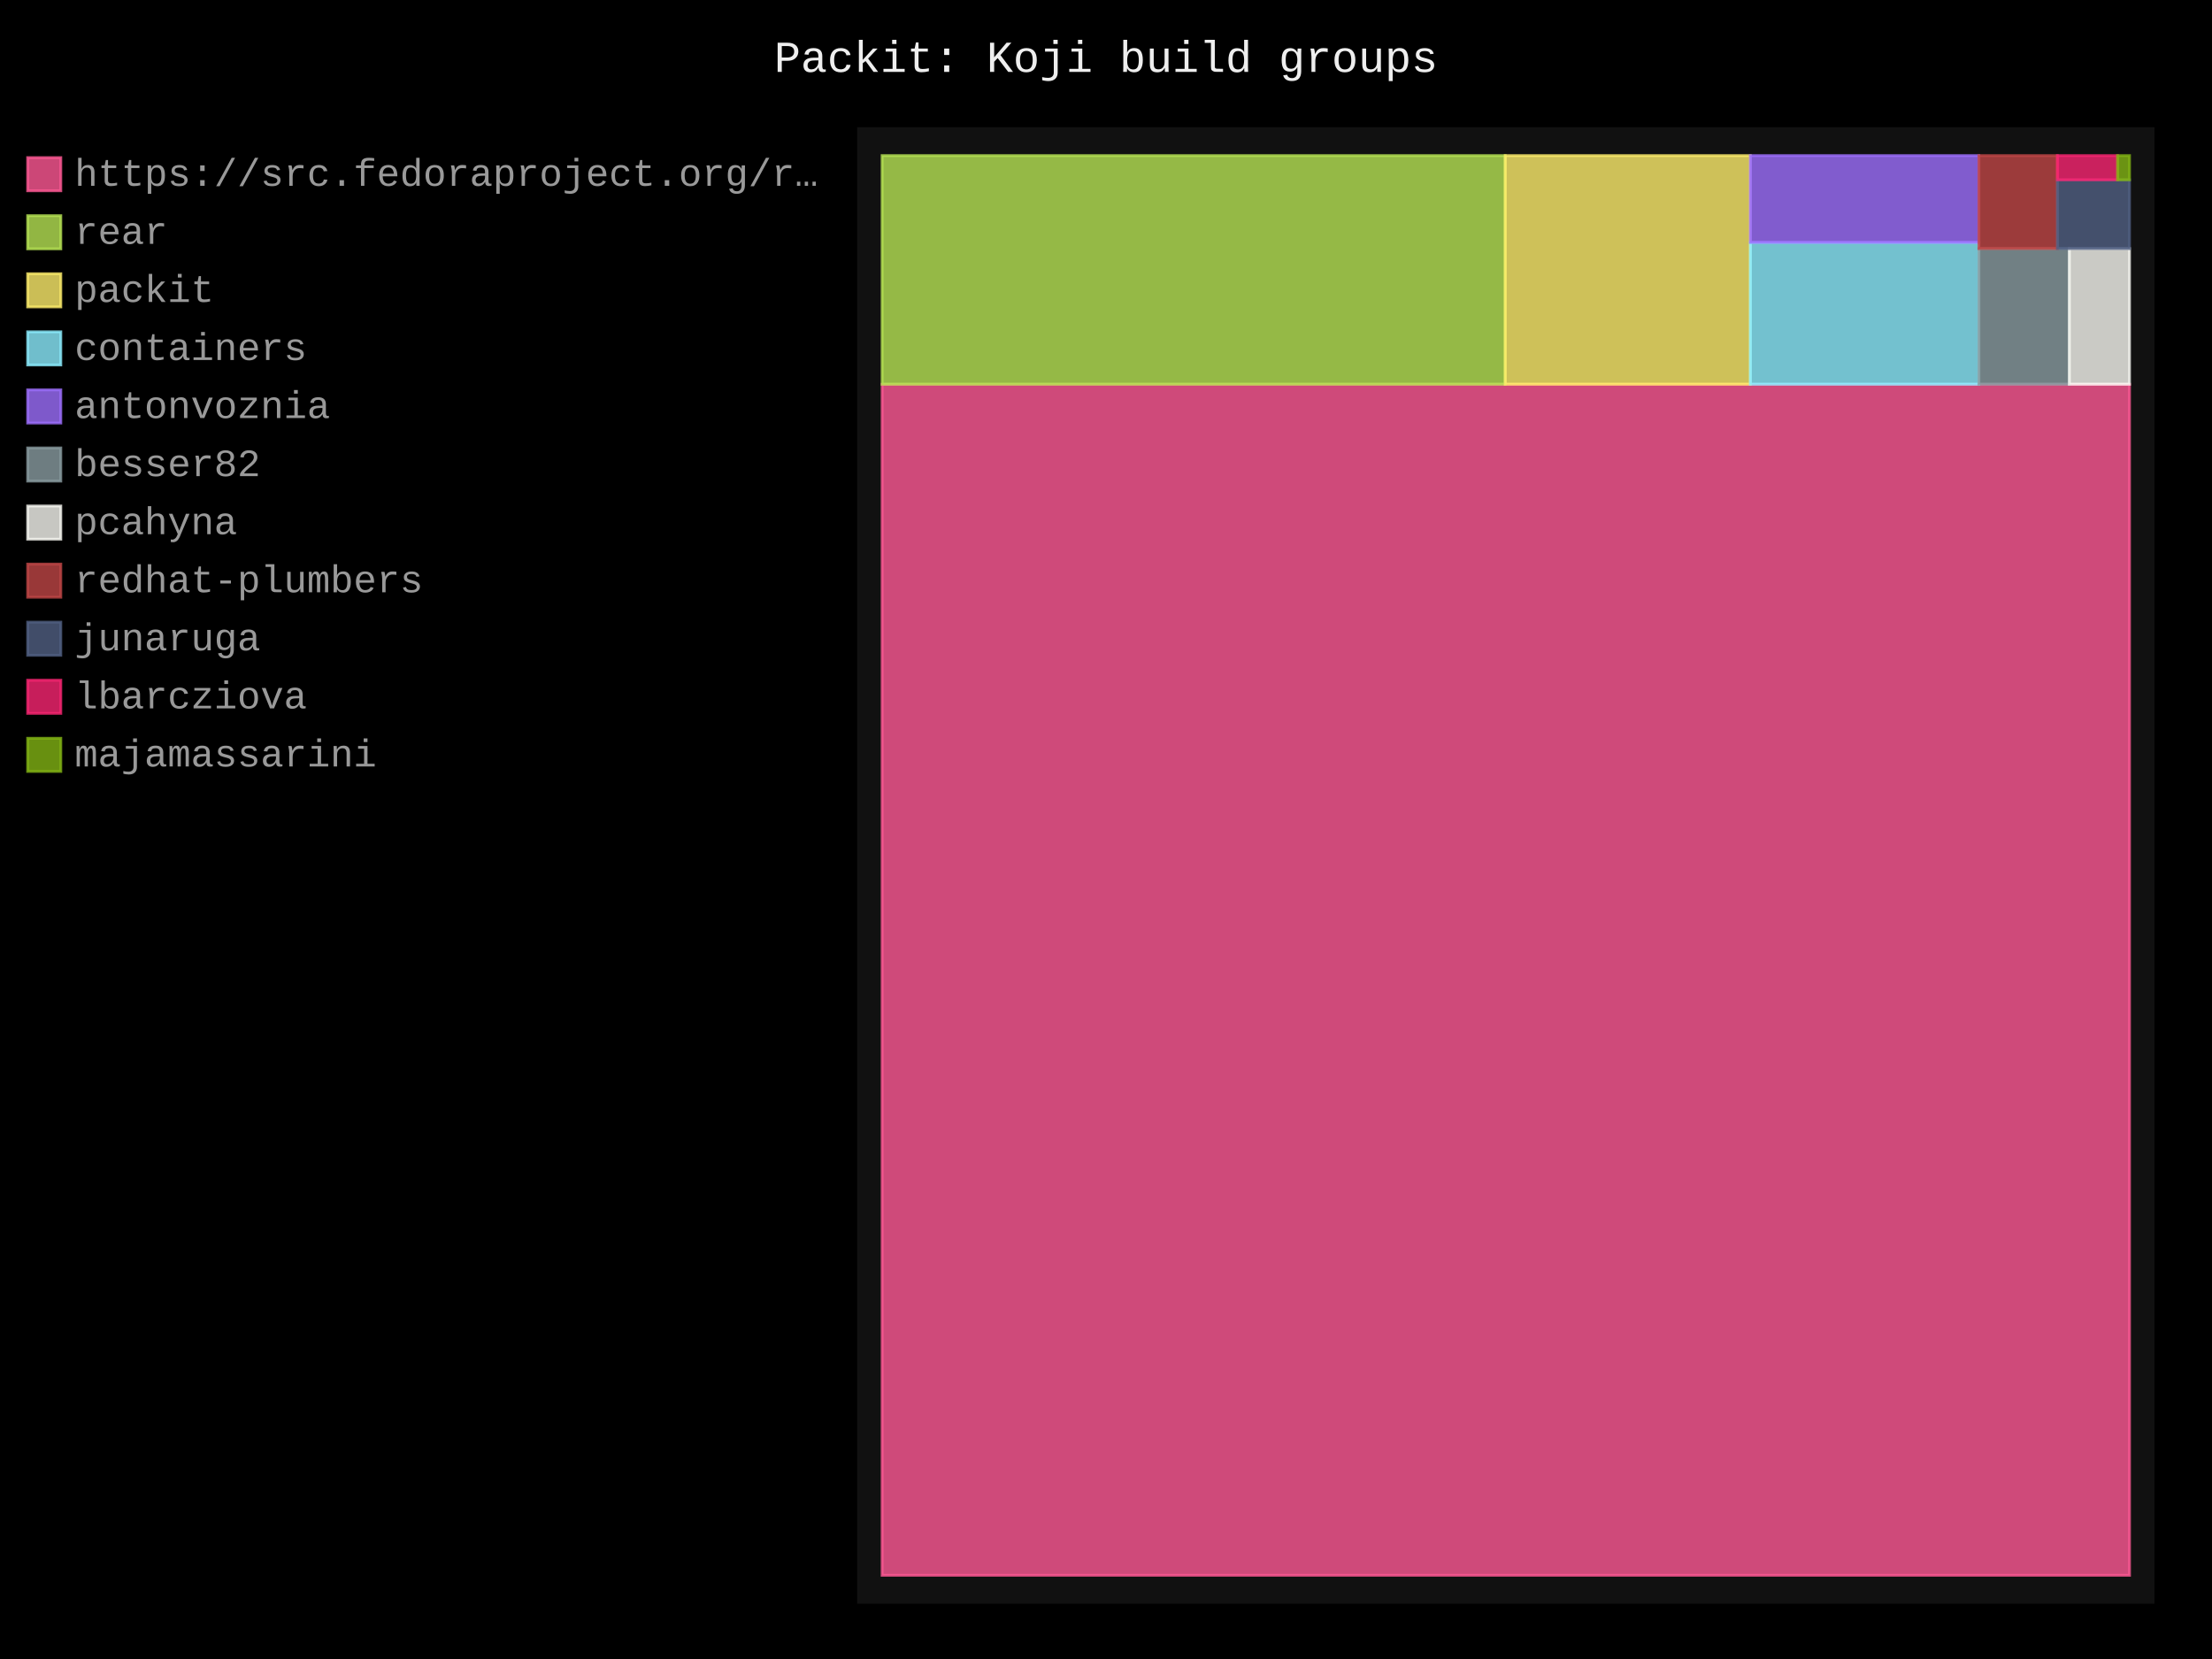
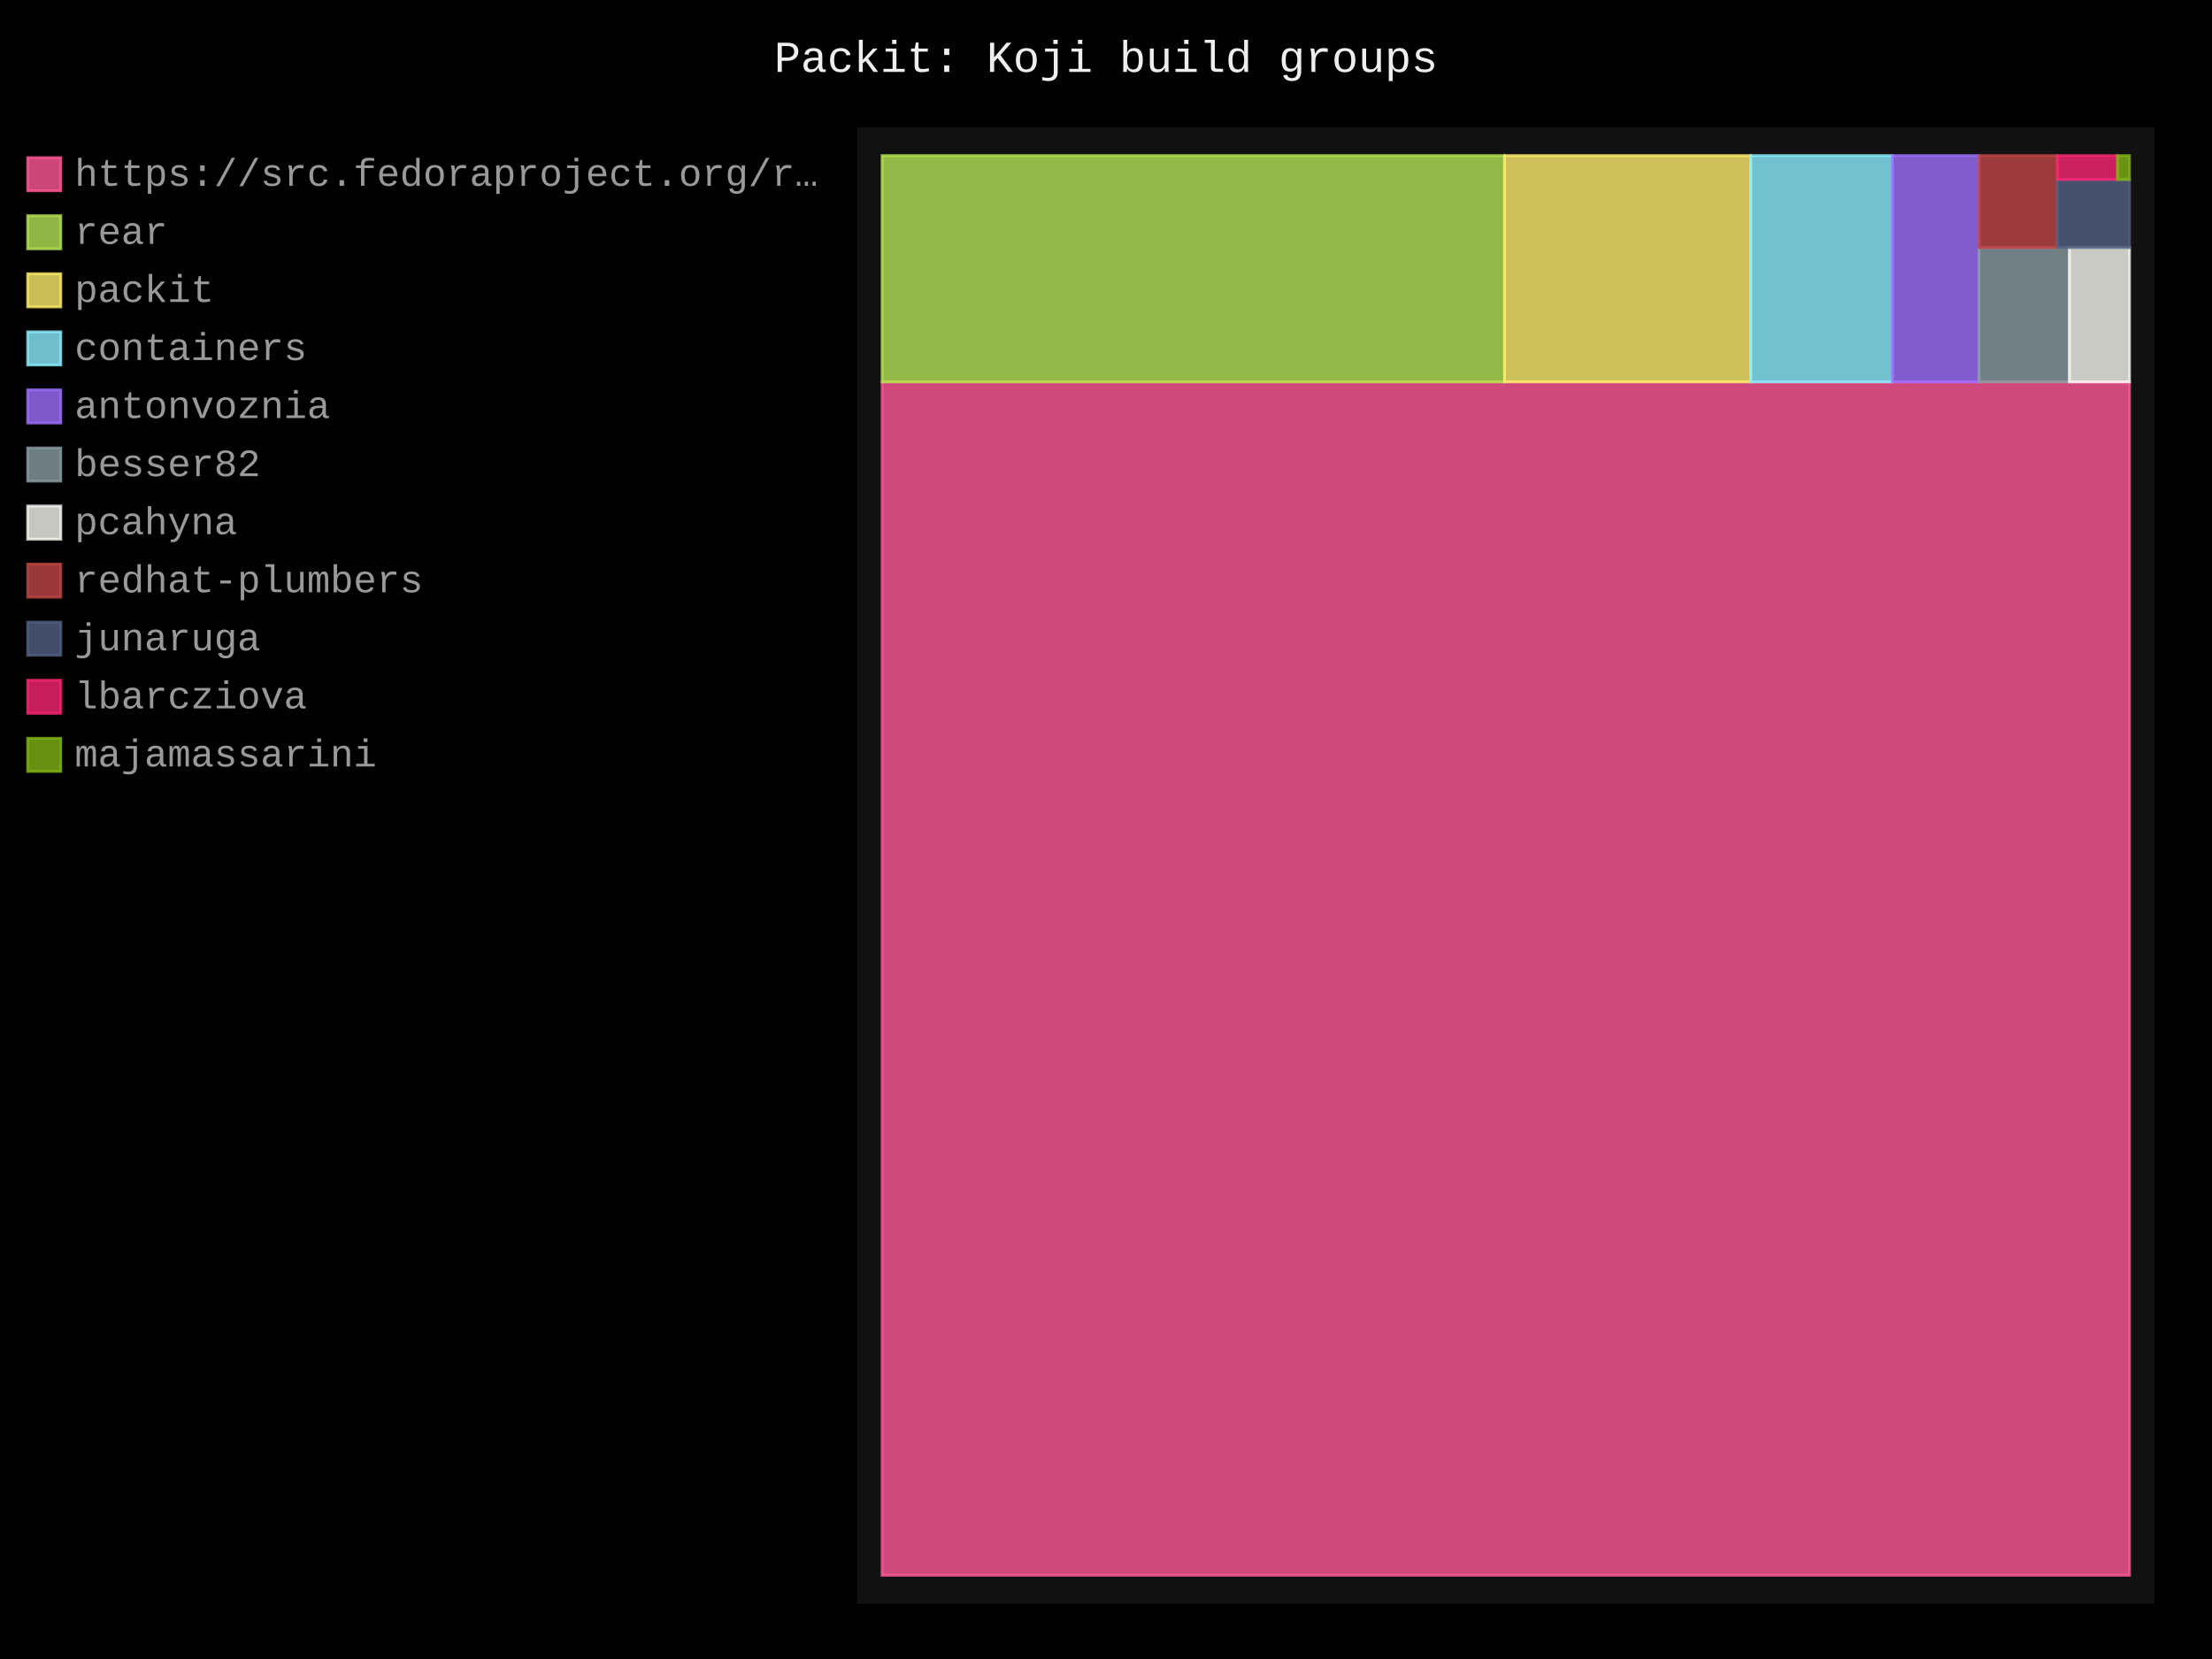
- <svg xmlns="http://www.w3.org/2000/svg" id="chart-226d8fd5-9488-4708-bc40-eae4b8b74ab9" class="pygal-chart" viewBox="0 0 800 600">
+ <svg xmlns="http://www.w3.org/2000/svg" id="chart-d0a2b25a-7816-4cce-8f40-8f67ef0082b1" class="pygal-chart" viewBox="0 0 800 600">
  <defs>
-     <style type="text/css">#chart-226d8fd5-9488-4708-bc40-eae4b8b74ab9{-webkit-user-select:none;-webkit-font-smoothing:antialiased;font-family:Consolas,"Liberation Mono",Menlo,Courier,monospace}#chart-226d8fd5-9488-4708-bc40-eae4b8b74ab9 .title{font-family:Consolas,"Liberation Mono",Menlo,Courier,monospace;font-size:16px}#chart-226d8fd5-9488-4708-bc40-eae4b8b74ab9 .legends .legend text{font-family:Consolas,"Liberation Mono",Menlo,Courier,monospace;font-size:14px}#chart-226d8fd5-9488-4708-bc40-eae4b8b74ab9 .axis text{font-family:Consolas,"Liberation Mono",Menlo,Courier,monospace;font-size:10px}#chart-226d8fd5-9488-4708-bc40-eae4b8b74ab9 .axis text.major{font-family:Consolas,"Liberation Mono",Menlo,Courier,monospace;font-size:10px}#chart-226d8fd5-9488-4708-bc40-eae4b8b74ab9 .text-overlay text.value{font-family:Consolas,"Liberation Mono",Menlo,Courier,monospace;font-size:16px}#chart-226d8fd5-9488-4708-bc40-eae4b8b74ab9 .text-overlay text.label{font-family:Consolas,"Liberation Mono",Menlo,Courier,monospace;font-size:10px}#chart-226d8fd5-9488-4708-bc40-eae4b8b74ab9 .tooltip{font-family:Consolas,"Liberation Mono",Menlo,Courier,monospace;font-size:14px}#chart-226d8fd5-9488-4708-bc40-eae4b8b74ab9 text.no_data{font-family:Consolas,"Liberation Mono",Menlo,Courier,monospace;font-size:64px}
- #chart-226d8fd5-9488-4708-bc40-eae4b8b74ab9{background-color:black}#chart-226d8fd5-9488-4708-bc40-eae4b8b74ab9 path,#chart-226d8fd5-9488-4708-bc40-eae4b8b74ab9 line,#chart-226d8fd5-9488-4708-bc40-eae4b8b74ab9 rect,#chart-226d8fd5-9488-4708-bc40-eae4b8b74ab9 circle{-webkit-transition:250ms;-moz-transition:250ms;transition:250ms}#chart-226d8fd5-9488-4708-bc40-eae4b8b74ab9 .graph &gt; .background{fill:black}#chart-226d8fd5-9488-4708-bc40-eae4b8b74ab9 .plot &gt; .background{fill:#111}#chart-226d8fd5-9488-4708-bc40-eae4b8b74ab9 .graph{fill:#999}#chart-226d8fd5-9488-4708-bc40-eae4b8b74ab9 text.no_data{fill:#eee}#chart-226d8fd5-9488-4708-bc40-eae4b8b74ab9 .title{fill:#eee}#chart-226d8fd5-9488-4708-bc40-eae4b8b74ab9 .legends .legend text{fill:#999}#chart-226d8fd5-9488-4708-bc40-eae4b8b74ab9 .legends .legend:hover text{fill:#eee}#chart-226d8fd5-9488-4708-bc40-eae4b8b74ab9 .axis .line{stroke:#eee}#chart-226d8fd5-9488-4708-bc40-eae4b8b74ab9 .axis .guide.line{stroke:#555}#chart-226d8fd5-9488-4708-bc40-eae4b8b74ab9 .axis .major.line{stroke:#999}#chart-226d8fd5-9488-4708-bc40-eae4b8b74ab9 .axis text.major{fill:#eee}#chart-226d8fd5-9488-4708-bc40-eae4b8b74ab9 .axis.y .guides:hover .guide.line,#chart-226d8fd5-9488-4708-bc40-eae4b8b74ab9 .line-graph .axis.x .guides:hover .guide.line,#chart-226d8fd5-9488-4708-bc40-eae4b8b74ab9 .stackedline-graph .axis.x .guides:hover .guide.line,#chart-226d8fd5-9488-4708-bc40-eae4b8b74ab9 .xy-graph .axis.x .guides:hover .guide.line{stroke:#eee}#chart-226d8fd5-9488-4708-bc40-eae4b8b74ab9 .axis .guides:hover text{fill:#eee}#chart-226d8fd5-9488-4708-bc40-eae4b8b74ab9 .reactive{fill-opacity:.8;stroke-opacity:.8;stroke-width:1}#chart-226d8fd5-9488-4708-bc40-eae4b8b74ab9 .ci{stroke:#999}#chart-226d8fd5-9488-4708-bc40-eae4b8b74ab9 .reactive.active,#chart-226d8fd5-9488-4708-bc40-eae4b8b74ab9 .active .reactive{fill-opacity:.4;stroke-opacity:.9;stroke-width:4}#chart-226d8fd5-9488-4708-bc40-eae4b8b74ab9 .ci .reactive.active{stroke-width:1.5}#chart-226d8fd5-9488-4708-bc40-eae4b8b74ab9 .series text{fill:#eee}#chart-226d8fd5-9488-4708-bc40-eae4b8b74ab9 .tooltip rect{fill:#111;stroke:#eee;-webkit-transition:opacity 250ms;-moz-transition:opacity 250ms;transition:opacity 250ms}#chart-226d8fd5-9488-4708-bc40-eae4b8b74ab9 .tooltip .label{fill:#999}#chart-226d8fd5-9488-4708-bc40-eae4b8b74ab9 .tooltip .label{fill:#999}#chart-226d8fd5-9488-4708-bc40-eae4b8b74ab9 .tooltip .legend{font-size:.8em;fill:#555}#chart-226d8fd5-9488-4708-bc40-eae4b8b74ab9 .tooltip .x_label{font-size:.6em;fill:#eee}#chart-226d8fd5-9488-4708-bc40-eae4b8b74ab9 .tooltip .xlink{font-size:.5em;text-decoration:underline}#chart-226d8fd5-9488-4708-bc40-eae4b8b74ab9 .tooltip .value{font-size:1.5em}#chart-226d8fd5-9488-4708-bc40-eae4b8b74ab9 .bound{font-size:.5em}#chart-226d8fd5-9488-4708-bc40-eae4b8b74ab9 .max-value{font-size:.75em;fill:#555}#chart-226d8fd5-9488-4708-bc40-eae4b8b74ab9 .map-element{fill:#111;stroke:#555 !important}#chart-226d8fd5-9488-4708-bc40-eae4b8b74ab9 .map-element .reactive{fill-opacity:inherit;stroke-opacity:inherit}#chart-226d8fd5-9488-4708-bc40-eae4b8b74ab9 .color-0,#chart-226d8fd5-9488-4708-bc40-eae4b8b74ab9 .color-0 a:visited{stroke:#ff5995;fill:#ff5995}#chart-226d8fd5-9488-4708-bc40-eae4b8b74ab9 .color-1,#chart-226d8fd5-9488-4708-bc40-eae4b8b74ab9 .color-1 a:visited{stroke:#b6e354;fill:#b6e354}#chart-226d8fd5-9488-4708-bc40-eae4b8b74ab9 .color-2,#chart-226d8fd5-9488-4708-bc40-eae4b8b74ab9 .color-2 a:visited{stroke:#feed6c;fill:#feed6c}#chart-226d8fd5-9488-4708-bc40-eae4b8b74ab9 .color-3,#chart-226d8fd5-9488-4708-bc40-eae4b8b74ab9 .color-3 a:visited{stroke:#8cedff;fill:#8cedff}#chart-226d8fd5-9488-4708-bc40-eae4b8b74ab9 .color-4,#chart-226d8fd5-9488-4708-bc40-eae4b8b74ab9 .color-4 a:visited{stroke:#9e6ffe;fill:#9e6ffe}#chart-226d8fd5-9488-4708-bc40-eae4b8b74ab9 .color-5,#chart-226d8fd5-9488-4708-bc40-eae4b8b74ab9 .color-5 a:visited{stroke:#899ca1;fill:#899ca1}#chart-226d8fd5-9488-4708-bc40-eae4b8b74ab9 .color-6,#chart-226d8fd5-9488-4708-bc40-eae4b8b74ab9 .color-6 a:visited{stroke:#f8f8f2;fill:#f8f8f2}#chart-226d8fd5-9488-4708-bc40-eae4b8b74ab9 .color-7,#chart-226d8fd5-9488-4708-bc40-eae4b8b74ab9 .color-7 a:visited{stroke:#bf4646;fill:#bf4646}#chart-226d8fd5-9488-4708-bc40-eae4b8b74ab9 .color-8,#chart-226d8fd5-9488-4708-bc40-eae4b8b74ab9 .color-8 a:visited{stroke:#516083;fill:#516083}#chart-226d8fd5-9488-4708-bc40-eae4b8b74ab9 .color-9,#chart-226d8fd5-9488-4708-bc40-eae4b8b74ab9 .color-9 a:visited{stroke:#f92672;fill:#f92672}#chart-226d8fd5-9488-4708-bc40-eae4b8b74ab9 .color-10,#chart-226d8fd5-9488-4708-bc40-eae4b8b74ab9 .color-10 a:visited{stroke:#82b414;fill:#82b414}#chart-226d8fd5-9488-4708-bc40-eae4b8b74ab9 .text-overlay .color-0 text{fill:black}#chart-226d8fd5-9488-4708-bc40-eae4b8b74ab9 .text-overlay .color-1 text{fill:black}#chart-226d8fd5-9488-4708-bc40-eae4b8b74ab9 .text-overlay .color-2 text{fill:black}#chart-226d8fd5-9488-4708-bc40-eae4b8b74ab9 .text-overlay .color-3 text{fill:black}#chart-226d8fd5-9488-4708-bc40-eae4b8b74ab9 .text-overlay .color-4 text{fill:black}#chart-226d8fd5-9488-4708-bc40-eae4b8b74ab9 .text-overlay .color-5 text{fill:black}#chart-226d8fd5-9488-4708-bc40-eae4b8b74ab9 .text-overlay .color-6 text{fill:black}#chart-226d8fd5-9488-4708-bc40-eae4b8b74ab9 .text-overlay .color-7 text{fill:black}#chart-226d8fd5-9488-4708-bc40-eae4b8b74ab9 .text-overlay .color-8 text{fill:black}#chart-226d8fd5-9488-4708-bc40-eae4b8b74ab9 .text-overlay .color-9 text{fill:black}#chart-226d8fd5-9488-4708-bc40-eae4b8b74ab9 .text-overlay .color-10 text{fill:black}
- #chart-226d8fd5-9488-4708-bc40-eae4b8b74ab9 text.no_data{text-anchor:middle}#chart-226d8fd5-9488-4708-bc40-eae4b8b74ab9 .guide.line{fill:none}#chart-226d8fd5-9488-4708-bc40-eae4b8b74ab9 .centered{text-anchor:middle}#chart-226d8fd5-9488-4708-bc40-eae4b8b74ab9 .title{text-anchor:middle}#chart-226d8fd5-9488-4708-bc40-eae4b8b74ab9 .legends .legend text{fill-opacity:1}#chart-226d8fd5-9488-4708-bc40-eae4b8b74ab9 .axis.x text{text-anchor:middle}#chart-226d8fd5-9488-4708-bc40-eae4b8b74ab9 .axis.x:not(.web) text[transform]{text-anchor:start}#chart-226d8fd5-9488-4708-bc40-eae4b8b74ab9 .axis.x:not(.web) text[transform].backwards{text-anchor:end}#chart-226d8fd5-9488-4708-bc40-eae4b8b74ab9 .axis.y text{text-anchor:end}#chart-226d8fd5-9488-4708-bc40-eae4b8b74ab9 .axis.y text[transform].backwards{text-anchor:start}#chart-226d8fd5-9488-4708-bc40-eae4b8b74ab9 .axis.y2 text{text-anchor:start}#chart-226d8fd5-9488-4708-bc40-eae4b8b74ab9 .axis.y2 text[transform].backwards{text-anchor:end}#chart-226d8fd5-9488-4708-bc40-eae4b8b74ab9 .axis .guide.line{stroke-dasharray:4,4;stroke:black}#chart-226d8fd5-9488-4708-bc40-eae4b8b74ab9 .axis .major.guide.line{stroke-dasharray:6,6;stroke:black}#chart-226d8fd5-9488-4708-bc40-eae4b8b74ab9 .horizontal .axis.y .guide.line,#chart-226d8fd5-9488-4708-bc40-eae4b8b74ab9 .horizontal .axis.y2 .guide.line,#chart-226d8fd5-9488-4708-bc40-eae4b8b74ab9 .vertical .axis.x .guide.line{opacity:0}#chart-226d8fd5-9488-4708-bc40-eae4b8b74ab9 .horizontal .axis.always_show .guide.line,#chart-226d8fd5-9488-4708-bc40-eae4b8b74ab9 .vertical .axis.always_show .guide.line{opacity:1 !important}#chart-226d8fd5-9488-4708-bc40-eae4b8b74ab9 .axis.y .guides:hover .guide.line,#chart-226d8fd5-9488-4708-bc40-eae4b8b74ab9 .axis.y2 .guides:hover .guide.line,#chart-226d8fd5-9488-4708-bc40-eae4b8b74ab9 .axis.x .guides:hover .guide.line{opacity:1}#chart-226d8fd5-9488-4708-bc40-eae4b8b74ab9 .axis .guides:hover text{opacity:1}#chart-226d8fd5-9488-4708-bc40-eae4b8b74ab9 .nofill{fill:none}#chart-226d8fd5-9488-4708-bc40-eae4b8b74ab9 .subtle-fill{fill-opacity:.2}#chart-226d8fd5-9488-4708-bc40-eae4b8b74ab9 .dot{stroke-width:1px;fill-opacity:1;stroke-opacity:1}#chart-226d8fd5-9488-4708-bc40-eae4b8b74ab9 .dot.active{stroke-width:5px}#chart-226d8fd5-9488-4708-bc40-eae4b8b74ab9 .dot.negative{fill:transparent}#chart-226d8fd5-9488-4708-bc40-eae4b8b74ab9 text,#chart-226d8fd5-9488-4708-bc40-eae4b8b74ab9 tspan{stroke:none !important}#chart-226d8fd5-9488-4708-bc40-eae4b8b74ab9 .series text.active{opacity:1}#chart-226d8fd5-9488-4708-bc40-eae4b8b74ab9 .tooltip rect{fill-opacity:.95;stroke-width:.5}#chart-226d8fd5-9488-4708-bc40-eae4b8b74ab9 .tooltip text{fill-opacity:1}#chart-226d8fd5-9488-4708-bc40-eae4b8b74ab9 .showable{visibility:hidden}#chart-226d8fd5-9488-4708-bc40-eae4b8b74ab9 .showable.shown{visibility:visible}#chart-226d8fd5-9488-4708-bc40-eae4b8b74ab9 .gauge-background{fill:rgba(229,229,229,1);stroke:none}#chart-226d8fd5-9488-4708-bc40-eae4b8b74ab9 .bg-lines{stroke:black;stroke-width:2px}</style>
+     <style type="text/css">#chart-d0a2b25a-7816-4cce-8f40-8f67ef0082b1{-webkit-user-select:none;-webkit-font-smoothing:antialiased;font-family:Consolas,"Liberation Mono",Menlo,Courier,monospace}#chart-d0a2b25a-7816-4cce-8f40-8f67ef0082b1 .title{font-family:Consolas,"Liberation Mono",Menlo,Courier,monospace;font-size:16px}#chart-d0a2b25a-7816-4cce-8f40-8f67ef0082b1 .legends .legend text{font-family:Consolas,"Liberation Mono",Menlo,Courier,monospace;font-size:14px}#chart-d0a2b25a-7816-4cce-8f40-8f67ef0082b1 .axis text{font-family:Consolas,"Liberation Mono",Menlo,Courier,monospace;font-size:10px}#chart-d0a2b25a-7816-4cce-8f40-8f67ef0082b1 .axis text.major{font-family:Consolas,"Liberation Mono",Menlo,Courier,monospace;font-size:10px}#chart-d0a2b25a-7816-4cce-8f40-8f67ef0082b1 .text-overlay text.value{font-family:Consolas,"Liberation Mono",Menlo,Courier,monospace;font-size:16px}#chart-d0a2b25a-7816-4cce-8f40-8f67ef0082b1 .text-overlay text.label{font-family:Consolas,"Liberation Mono",Menlo,Courier,monospace;font-size:10px}#chart-d0a2b25a-7816-4cce-8f40-8f67ef0082b1 .tooltip{font-family:Consolas,"Liberation Mono",Menlo,Courier,monospace;font-size:14px}#chart-d0a2b25a-7816-4cce-8f40-8f67ef0082b1 text.no_data{font-family:Consolas,"Liberation Mono",Menlo,Courier,monospace;font-size:64px}
+ #chart-d0a2b25a-7816-4cce-8f40-8f67ef0082b1{background-color:black}#chart-d0a2b25a-7816-4cce-8f40-8f67ef0082b1 path,#chart-d0a2b25a-7816-4cce-8f40-8f67ef0082b1 line,#chart-d0a2b25a-7816-4cce-8f40-8f67ef0082b1 rect,#chart-d0a2b25a-7816-4cce-8f40-8f67ef0082b1 circle{-webkit-transition:250ms;-moz-transition:250ms;transition:250ms}#chart-d0a2b25a-7816-4cce-8f40-8f67ef0082b1 .graph &gt; .background{fill:black}#chart-d0a2b25a-7816-4cce-8f40-8f67ef0082b1 .plot &gt; .background{fill:#111}#chart-d0a2b25a-7816-4cce-8f40-8f67ef0082b1 .graph{fill:#999}#chart-d0a2b25a-7816-4cce-8f40-8f67ef0082b1 text.no_data{fill:#eee}#chart-d0a2b25a-7816-4cce-8f40-8f67ef0082b1 .title{fill:#eee}#chart-d0a2b25a-7816-4cce-8f40-8f67ef0082b1 .legends .legend text{fill:#999}#chart-d0a2b25a-7816-4cce-8f40-8f67ef0082b1 .legends .legend:hover text{fill:#eee}#chart-d0a2b25a-7816-4cce-8f40-8f67ef0082b1 .axis .line{stroke:#eee}#chart-d0a2b25a-7816-4cce-8f40-8f67ef0082b1 .axis .guide.line{stroke:#555}#chart-d0a2b25a-7816-4cce-8f40-8f67ef0082b1 .axis .major.line{stroke:#999}#chart-d0a2b25a-7816-4cce-8f40-8f67ef0082b1 .axis text.major{fill:#eee}#chart-d0a2b25a-7816-4cce-8f40-8f67ef0082b1 .axis.y .guides:hover .guide.line,#chart-d0a2b25a-7816-4cce-8f40-8f67ef0082b1 .line-graph .axis.x .guides:hover .guide.line,#chart-d0a2b25a-7816-4cce-8f40-8f67ef0082b1 .stackedline-graph .axis.x .guides:hover .guide.line,#chart-d0a2b25a-7816-4cce-8f40-8f67ef0082b1 .xy-graph .axis.x .guides:hover .guide.line{stroke:#eee}#chart-d0a2b25a-7816-4cce-8f40-8f67ef0082b1 .axis .guides:hover text{fill:#eee}#chart-d0a2b25a-7816-4cce-8f40-8f67ef0082b1 .reactive{fill-opacity:.8;stroke-opacity:.8;stroke-width:1}#chart-d0a2b25a-7816-4cce-8f40-8f67ef0082b1 .ci{stroke:#999}#chart-d0a2b25a-7816-4cce-8f40-8f67ef0082b1 .reactive.active,#chart-d0a2b25a-7816-4cce-8f40-8f67ef0082b1 .active .reactive{fill-opacity:.4;stroke-opacity:.9;stroke-width:4}#chart-d0a2b25a-7816-4cce-8f40-8f67ef0082b1 .ci .reactive.active{stroke-width:1.5}#chart-d0a2b25a-7816-4cce-8f40-8f67ef0082b1 .series text{fill:#eee}#chart-d0a2b25a-7816-4cce-8f40-8f67ef0082b1 .tooltip rect{fill:#111;stroke:#eee;-webkit-transition:opacity 250ms;-moz-transition:opacity 250ms;transition:opacity 250ms}#chart-d0a2b25a-7816-4cce-8f40-8f67ef0082b1 .tooltip .label{fill:#999}#chart-d0a2b25a-7816-4cce-8f40-8f67ef0082b1 .tooltip .label{fill:#999}#chart-d0a2b25a-7816-4cce-8f40-8f67ef0082b1 .tooltip .legend{font-size:.8em;fill:#555}#chart-d0a2b25a-7816-4cce-8f40-8f67ef0082b1 .tooltip .x_label{font-size:.6em;fill:#eee}#chart-d0a2b25a-7816-4cce-8f40-8f67ef0082b1 .tooltip .xlink{font-size:.5em;text-decoration:underline}#chart-d0a2b25a-7816-4cce-8f40-8f67ef0082b1 .tooltip .value{font-size:1.5em}#chart-d0a2b25a-7816-4cce-8f40-8f67ef0082b1 .bound{font-size:.5em}#chart-d0a2b25a-7816-4cce-8f40-8f67ef0082b1 .max-value{font-size:.75em;fill:#555}#chart-d0a2b25a-7816-4cce-8f40-8f67ef0082b1 .map-element{fill:#111;stroke:#555 !important}#chart-d0a2b25a-7816-4cce-8f40-8f67ef0082b1 .map-element .reactive{fill-opacity:inherit;stroke-opacity:inherit}#chart-d0a2b25a-7816-4cce-8f40-8f67ef0082b1 .color-0,#chart-d0a2b25a-7816-4cce-8f40-8f67ef0082b1 .color-0 a:visited{stroke:#ff5995;fill:#ff5995}#chart-d0a2b25a-7816-4cce-8f40-8f67ef0082b1 .color-1,#chart-d0a2b25a-7816-4cce-8f40-8f67ef0082b1 .color-1 a:visited{stroke:#b6e354;fill:#b6e354}#chart-d0a2b25a-7816-4cce-8f40-8f67ef0082b1 .color-2,#chart-d0a2b25a-7816-4cce-8f40-8f67ef0082b1 .color-2 a:visited{stroke:#feed6c;fill:#feed6c}#chart-d0a2b25a-7816-4cce-8f40-8f67ef0082b1 .color-3,#chart-d0a2b25a-7816-4cce-8f40-8f67ef0082b1 .color-3 a:visited{stroke:#8cedff;fill:#8cedff}#chart-d0a2b25a-7816-4cce-8f40-8f67ef0082b1 .color-4,#chart-d0a2b25a-7816-4cce-8f40-8f67ef0082b1 .color-4 a:visited{stroke:#9e6ffe;fill:#9e6ffe}#chart-d0a2b25a-7816-4cce-8f40-8f67ef0082b1 .color-5,#chart-d0a2b25a-7816-4cce-8f40-8f67ef0082b1 .color-5 a:visited{stroke:#899ca1;fill:#899ca1}#chart-d0a2b25a-7816-4cce-8f40-8f67ef0082b1 .color-6,#chart-d0a2b25a-7816-4cce-8f40-8f67ef0082b1 .color-6 a:visited{stroke:#f8f8f2;fill:#f8f8f2}#chart-d0a2b25a-7816-4cce-8f40-8f67ef0082b1 .color-7,#chart-d0a2b25a-7816-4cce-8f40-8f67ef0082b1 .color-7 a:visited{stroke:#bf4646;fill:#bf4646}#chart-d0a2b25a-7816-4cce-8f40-8f67ef0082b1 .color-8,#chart-d0a2b25a-7816-4cce-8f40-8f67ef0082b1 .color-8 a:visited{stroke:#516083;fill:#516083}#chart-d0a2b25a-7816-4cce-8f40-8f67ef0082b1 .color-9,#chart-d0a2b25a-7816-4cce-8f40-8f67ef0082b1 .color-9 a:visited{stroke:#f92672;fill:#f92672}#chart-d0a2b25a-7816-4cce-8f40-8f67ef0082b1 .color-10,#chart-d0a2b25a-7816-4cce-8f40-8f67ef0082b1 .color-10 a:visited{stroke:#82b414;fill:#82b414}#chart-d0a2b25a-7816-4cce-8f40-8f67ef0082b1 .text-overlay .color-0 text{fill:black}#chart-d0a2b25a-7816-4cce-8f40-8f67ef0082b1 .text-overlay .color-1 text{fill:black}#chart-d0a2b25a-7816-4cce-8f40-8f67ef0082b1 .text-overlay .color-2 text{fill:black}#chart-d0a2b25a-7816-4cce-8f40-8f67ef0082b1 .text-overlay .color-3 text{fill:black}#chart-d0a2b25a-7816-4cce-8f40-8f67ef0082b1 .text-overlay .color-4 text{fill:black}#chart-d0a2b25a-7816-4cce-8f40-8f67ef0082b1 .text-overlay .color-5 text{fill:black}#chart-d0a2b25a-7816-4cce-8f40-8f67ef0082b1 .text-overlay .color-6 text{fill:black}#chart-d0a2b25a-7816-4cce-8f40-8f67ef0082b1 .text-overlay .color-7 text{fill:black}#chart-d0a2b25a-7816-4cce-8f40-8f67ef0082b1 .text-overlay .color-8 text{fill:black}#chart-d0a2b25a-7816-4cce-8f40-8f67ef0082b1 .text-overlay .color-9 text{fill:black}#chart-d0a2b25a-7816-4cce-8f40-8f67ef0082b1 .text-overlay .color-10 text{fill:black}
+ #chart-d0a2b25a-7816-4cce-8f40-8f67ef0082b1 text.no_data{text-anchor:middle}#chart-d0a2b25a-7816-4cce-8f40-8f67ef0082b1 .guide.line{fill:none}#chart-d0a2b25a-7816-4cce-8f40-8f67ef0082b1 .centered{text-anchor:middle}#chart-d0a2b25a-7816-4cce-8f40-8f67ef0082b1 .title{text-anchor:middle}#chart-d0a2b25a-7816-4cce-8f40-8f67ef0082b1 .legends .legend text{fill-opacity:1}#chart-d0a2b25a-7816-4cce-8f40-8f67ef0082b1 .axis.x text{text-anchor:middle}#chart-d0a2b25a-7816-4cce-8f40-8f67ef0082b1 .axis.x:not(.web) text[transform]{text-anchor:start}#chart-d0a2b25a-7816-4cce-8f40-8f67ef0082b1 .axis.x:not(.web) text[transform].backwards{text-anchor:end}#chart-d0a2b25a-7816-4cce-8f40-8f67ef0082b1 .axis.y text{text-anchor:end}#chart-d0a2b25a-7816-4cce-8f40-8f67ef0082b1 .axis.y text[transform].backwards{text-anchor:start}#chart-d0a2b25a-7816-4cce-8f40-8f67ef0082b1 .axis.y2 text{text-anchor:start}#chart-d0a2b25a-7816-4cce-8f40-8f67ef0082b1 .axis.y2 text[transform].backwards{text-anchor:end}#chart-d0a2b25a-7816-4cce-8f40-8f67ef0082b1 .axis .guide.line{stroke-dasharray:4,4;stroke:black}#chart-d0a2b25a-7816-4cce-8f40-8f67ef0082b1 .axis .major.guide.line{stroke-dasharray:6,6;stroke:black}#chart-d0a2b25a-7816-4cce-8f40-8f67ef0082b1 .horizontal .axis.y .guide.line,#chart-d0a2b25a-7816-4cce-8f40-8f67ef0082b1 .horizontal .axis.y2 .guide.line,#chart-d0a2b25a-7816-4cce-8f40-8f67ef0082b1 .vertical .axis.x .guide.line{opacity:0}#chart-d0a2b25a-7816-4cce-8f40-8f67ef0082b1 .horizontal .axis.always_show .guide.line,#chart-d0a2b25a-7816-4cce-8f40-8f67ef0082b1 .vertical .axis.always_show .guide.line{opacity:1 !important}#chart-d0a2b25a-7816-4cce-8f40-8f67ef0082b1 .axis.y .guides:hover .guide.line,#chart-d0a2b25a-7816-4cce-8f40-8f67ef0082b1 .axis.y2 .guides:hover .guide.line,#chart-d0a2b25a-7816-4cce-8f40-8f67ef0082b1 .axis.x .guides:hover .guide.line{opacity:1}#chart-d0a2b25a-7816-4cce-8f40-8f67ef0082b1 .axis .guides:hover text{opacity:1}#chart-d0a2b25a-7816-4cce-8f40-8f67ef0082b1 .nofill{fill:none}#chart-d0a2b25a-7816-4cce-8f40-8f67ef0082b1 .subtle-fill{fill-opacity:.2}#chart-d0a2b25a-7816-4cce-8f40-8f67ef0082b1 .dot{stroke-width:1px;fill-opacity:1;stroke-opacity:1}#chart-d0a2b25a-7816-4cce-8f40-8f67ef0082b1 .dot.active{stroke-width:5px}#chart-d0a2b25a-7816-4cce-8f40-8f67ef0082b1 .dot.negative{fill:transparent}#chart-d0a2b25a-7816-4cce-8f40-8f67ef0082b1 text,#chart-d0a2b25a-7816-4cce-8f40-8f67ef0082b1 tspan{stroke:none !important}#chart-d0a2b25a-7816-4cce-8f40-8f67ef0082b1 .series text.active{opacity:1}#chart-d0a2b25a-7816-4cce-8f40-8f67ef0082b1 .tooltip rect{fill-opacity:.95;stroke-width:.5}#chart-d0a2b25a-7816-4cce-8f40-8f67ef0082b1 .tooltip text{fill-opacity:1}#chart-d0a2b25a-7816-4cce-8f40-8f67ef0082b1 .showable{visibility:hidden}#chart-d0a2b25a-7816-4cce-8f40-8f67ef0082b1 .showable.shown{visibility:visible}#chart-d0a2b25a-7816-4cce-8f40-8f67ef0082b1 .gauge-background{fill:rgba(229,229,229,1);stroke:none}#chart-d0a2b25a-7816-4cce-8f40-8f67ef0082b1 .bg-lines{stroke:black;stroke-width:2px}</style>
  </defs>
  <g class="graph treemap-graph vertical">
    <rect x="0" y="0" width="800" height="600" class="background" />
    <g transform="translate(310, 46)" class="plot">
      <rect x="0" y="0" width="469.2" height="534" class="background" />
      <g class="series serie-0 color-0">
        <g class="rects">
          <g class="rect">
-             <rect x="9.023" y="92.968" width="451.154" height="430.763" class="rect reactive tooltip-trigger" />
+             <rect x="9.023" y="92.122" width="451.154" height="431.609" class="rect reactive tooltip-trigger" />
          </g>
        </g>
      </g>
      <g class="series serie-1 color-1">
        <g class="rects">
          <g class="rect">
-             <rect x="9.023" y="10.269" width="225.346" height="82.699" class="rect reactive tooltip-trigger" />
+             <rect x="9.023" y="10.269" width="225.116" height="81.853" class="rect reactive tooltip-trigger" />
          </g>
        </g>
      </g>
      <g class="series serie-2 color-2">
        <g class="rects">
          <g class="rect">
-             <rect x="234.369" y="10.269" width="88.661" height="82.699" class="rect reactive tooltip-trigger" />
+             <rect x="234.139" y="10.269" width="89.031" height="81.853" class="rect reactive tooltip-trigger" />
          </g>
        </g>
      </g>
      <g class="series serie-3 color-3">
        <g class="rects">
          <g class="rect">
-             <rect x="323.03" y="41.686" width="82.658" height="51.283" class="rect reactive tooltip-trigger" />
+             <rect x="323.17" y="10.269" width="51.205" height="81.853" class="rect reactive tooltip-trigger" />
          </g>
        </g>
      </g>
      <g class="series serie-4 color-4">
        <g class="rects">
          <g class="rect">
-             <rect x="323.03" y="10.269" width="82.658" height="31.416" class="rect reactive tooltip-trigger" />
+             <rect x="374.375" y="10.269" width="31.369" height="81.853" class="rect reactive tooltip-trigger" />
          </g>
        </g>
      </g>
      <g class="series serie-5 color-5">
        <g class="rects">
          <g class="rect">
-             <rect x="405.688" y="43.909" width="32.694" height="49.059" class="rect reactive tooltip-trigger" />
+             <rect x="405.743" y="43.565" width="32.66" height="48.557" class="rect reactive tooltip-trigger" />
          </g>
        </g>
      </g>
      <g class="series serie-6 color-6">
        <g class="rects">
          <g class="rect">
-             <rect x="438.381" y="43.909" width="21.796" height="49.059" class="rect reactive tooltip-trigger" />
+             <rect x="438.403" y="43.565" width="21.773" height="48.557" class="rect reactive tooltip-trigger" />
          </g>
        </g>
      </g>
      <g class="series serie-7 color-7">
        <g class="rects">
          <g class="rect">
-             <rect x="405.688" y="10.269" width="28.38" height="33.64" class="rect reactive tooltip-trigger" />
+             <rect x="405.743" y="10.269" width="28.351" height="33.296" class="rect reactive tooltip-trigger" />
          </g>
        </g>
      </g>
      <g class="series serie-8 color-8">
        <g class="rects">
          <g class="rect">
-             <rect x="434.067" y="19.045" width="26.11" height="24.865" class="rect reactive tooltip-trigger" />
+             <rect x="434.094" y="18.955" width="26.083" height="24.61" class="rect reactive tooltip-trigger" />
          </g>
        </g>
      </g>
      <g class="series serie-9 color-9">
        <g class="rects">
          <g class="rect">
-             <rect x="434.067" y="10.269" width="21.758" height="8.776" class="rect reactive tooltip-trigger" />
+             <rect x="434.094" y="10.269" width="21.736" height="8.686" class="rect reactive tooltip-trigger" />
          </g>
        </g>
      </g>
      <g class="series serie-10 color-10">
        <g class="rects">
          <g class="rect">
-             <rect x="455.825" y="10.269" width="4.352" height="8.776" class="rect reactive tooltip-trigger" />
+             <rect x="455.83" y="10.269" width="4.347" height="8.686" class="rect reactive tooltip-trigger" />
          </g>
        </g>
      </g>
    </g>
    <g class="titles">
      <text x="400.0" y="26" class="title plot_title">Packit: Koji build groups</text>
    </g>
    <g transform="translate(310, 46)" class="plot overlay">
      <g class="series serie-0 color-0" />
      <g class="series serie-1 color-1" />
      <g class="series serie-2 color-2" />
      <g class="series serie-3 color-3" />
      <g class="series serie-4 color-4" />
      <g class="series serie-5 color-5" />
      <g class="series serie-6 color-6" />
      <g class="series serie-7 color-7" />
      <g class="series serie-8 color-8" />
      <g class="series serie-9 color-9" />
      <g class="series serie-10 color-10" />
    </g>
    <g transform="translate(310, 46)" class="plot text-overlay">
      <g class="series serie-0 color-0" />
      <g class="series serie-1 color-1" />
      <g class="series serie-2 color-2" />
      <g class="series serie-3 color-3" />
      <g class="series serie-4 color-4" />
      <g class="series serie-5 color-5" />
      <g class="series serie-6 color-6" />
      <g class="series serie-7 color-7" />
      <g class="series serie-8 color-8" />
      <g class="series serie-9 color-9" />
      <g class="series serie-10 color-10" />
    </g>
    <g transform="translate(310, 46)" class="plot tooltip-overlay">
      <g transform="translate(0 0)" style="opacity: 0" class="tooltip">
        <rect rx="0" ry="0" width="0" height="0" class="tooltip-box" />
        <g class="text" />
      </g>
    </g>
    <g transform="translate(10, 56)" class="legends">
      <g id="activate-serie-0" class="legend reactive activate-serie">
        <rect x="0.0" y="1.0" width="12" height="12" class="color-0 reactive" />
        <text x="17.0" y="11.2">https://src.fedoraproject.org/r…</text>
      </g>
      <g id="activate-serie-1" class="legend reactive activate-serie">
        <rect x="0.0" y="22.0" width="12" height="12" class="color-1 reactive" />
        <text x="17.0" y="32.2">rear</text>
      </g>
      <g id="activate-serie-2" class="legend reactive activate-serie">
        <rect x="0.0" y="43.0" width="12" height="12" class="color-2 reactive" />
        <text x="17.0" y="53.2">packit</text>
      </g>
      <g id="activate-serie-3" class="legend reactive activate-serie">
        <rect x="0.0" y="64.0" width="12" height="12" class="color-3 reactive" />
        <text x="17.0" y="74.2">containers</text>
      </g>
      <g id="activate-serie-4" class="legend reactive activate-serie">
        <rect x="0.0" y="85.0" width="12" height="12" class="color-4 reactive" />
        <text x="17.0" y="95.2">antonvoznia</text>
      </g>
      <g id="activate-serie-5" class="legend reactive activate-serie">
        <rect x="0.0" y="106.0" width="12" height="12" class="color-5 reactive" />
        <text x="17.0" y="116.2">besser82</text>
      </g>
      <g id="activate-serie-6" class="legend reactive activate-serie">
        <rect x="0.0" y="127.0" width="12" height="12" class="color-6 reactive" />
        <text x="17.0" y="137.2">pcahyna</text>
      </g>
      <g id="activate-serie-7" class="legend reactive activate-serie">
        <rect x="0.0" y="148.0" width="12" height="12" class="color-7 reactive" />
        <text x="17.0" y="158.2">redhat-plumbers</text>
      </g>
      <g id="activate-serie-8" class="legend reactive activate-serie">
        <rect x="0.0" y="169.0" width="12" height="12" class="color-8 reactive" />
        <text x="17.0" y="179.2">junaruga</text>
      </g>
      <g id="activate-serie-9" class="legend reactive activate-serie">
        <rect x="0.0" y="190.0" width="12" height="12" class="color-9 reactive" />
        <text x="17.0" y="200.2">lbarcziova</text>
      </g>
      <g id="activate-serie-10" class="legend reactive activate-serie">
        <rect x="0.0" y="211.0" width="12" height="12" class="color-10 reactive" />
        <text x="17.0" y="221.2">majamassarini</text>
      </g>
    </g>
    <g transform="translate(790, 56)" class="legends" />
  </g>
</svg>
